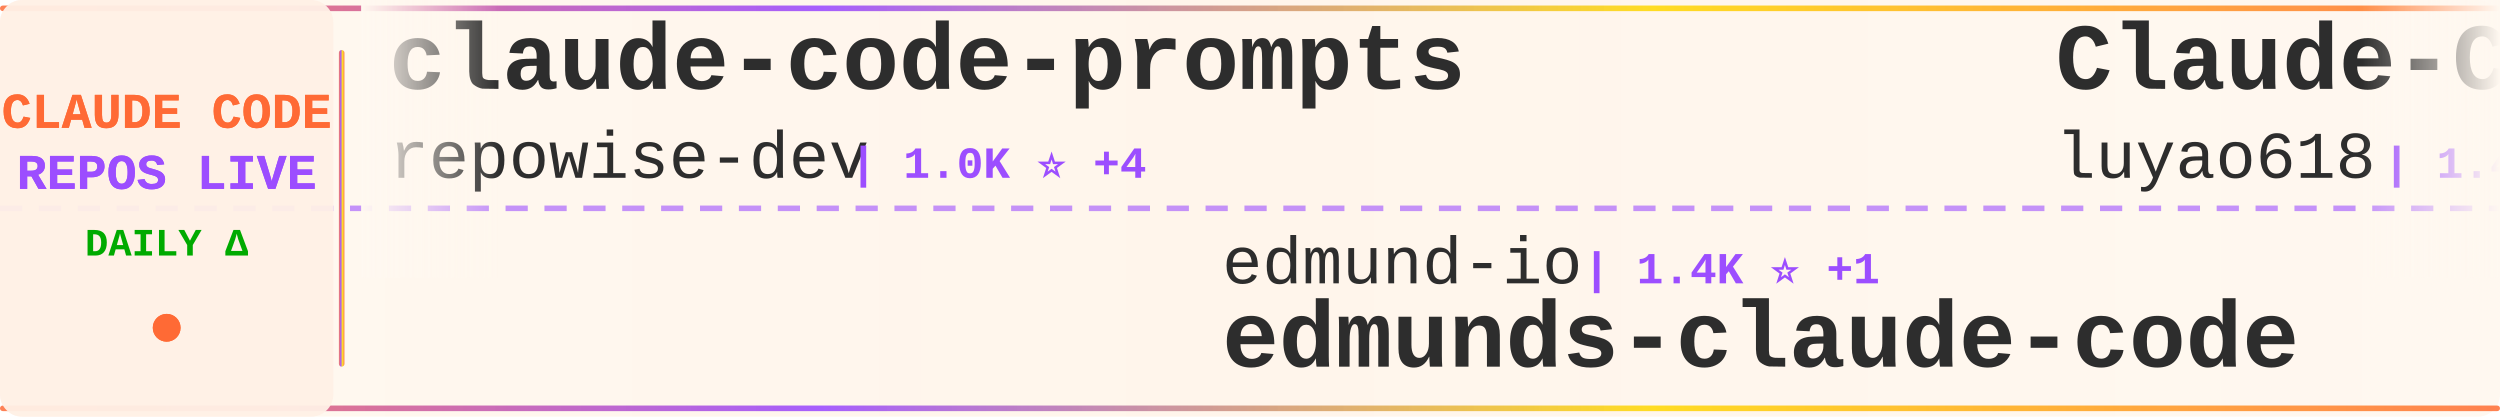
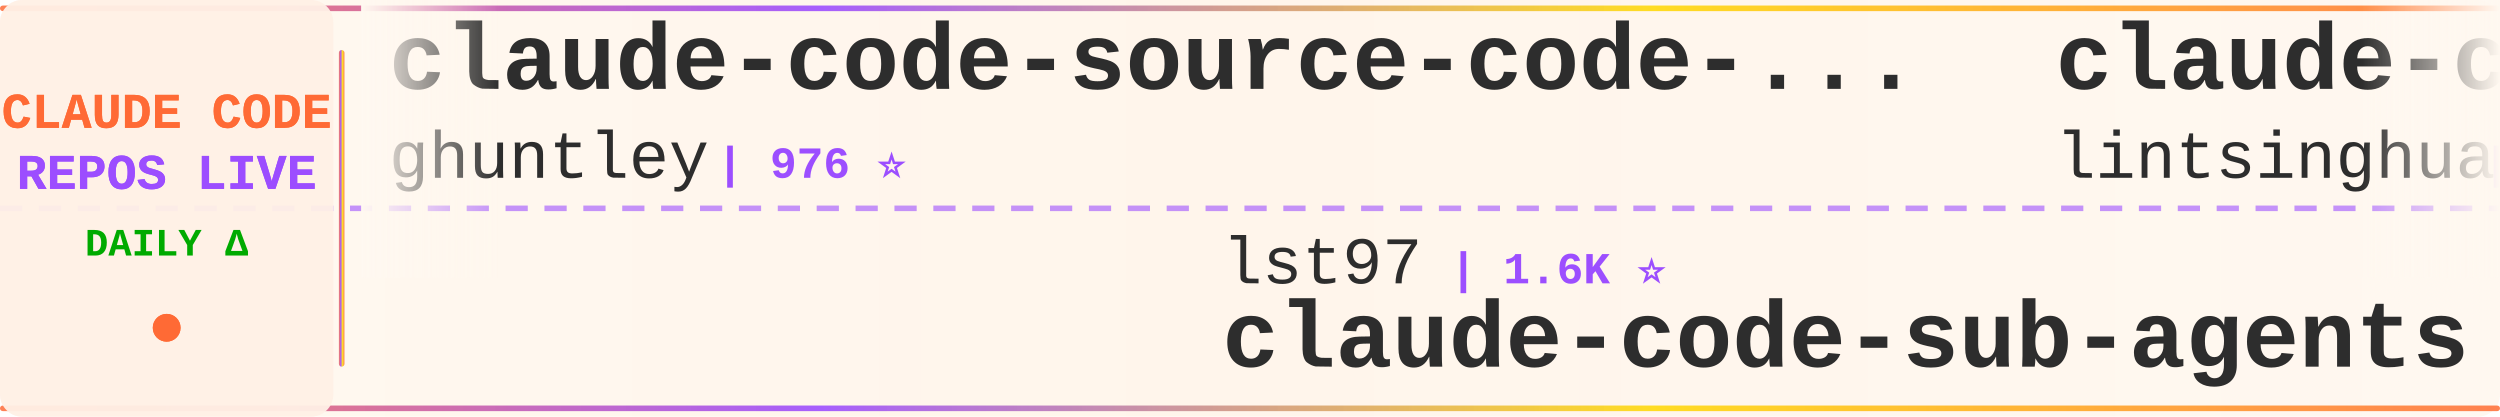
<svg xmlns="http://www.w3.org/2000/svg" width="900" height="150">
  <defs>
    <linearGradient id="tickerBg" x1="0%" y1="0%" x2="100%" y2="0%">
      <stop offset="0%" style="stop-color:#fff8f0;stop-opacity:0.98" />
      <stop offset="50%" style="stop-color:#fff5eb;stop-opacity:1" />
      <stop offset="100%" style="stop-color:#fff8f0;stop-opacity:0.98" />
    </linearGradient>
    <linearGradient id="borderGrad" x1="0%" y1="0%" x2="100%" y2="0%">
      <stop offset="0%" style="stop-color:#FF6B35;stop-opacity:0.85">
        <animate attributeName="stop-opacity" values="0.85;1;0.85" dur="2s" repeatCount="indefinite" />
      </stop>
      <stop offset="33%" style="stop-color:#9C4EFF;stop-opacity:0.9">
        <animate attributeName="stop-opacity" values="0.9;1;0.9" dur="2.2s" repeatCount="indefinite" />
      </stop>
      <stop offset="66%" style="stop-color:#FFD700;stop-opacity:0.85">
        <animate attributeName="stop-opacity" values="0.85;1;0.85" dur="1.8s" repeatCount="indefinite" />
      </stop>
      <stop offset="100%" style="stop-color:#FF6B35;stop-opacity:0.85">
        <animate attributeName="stop-opacity" values="0.85;1;0.85" dur="2s" repeatCount="indefinite" />
      </stop>
    </linearGradient>
    <filter id="textGlow">
      <feGaussianBlur stdDeviation="0.15" result="coloredBlur" />
      <feMerge>
        <feMergeNode in="coloredBlur" />
        <feMergeNode in="SourceGraphic" />
      </feMerge>
    </filter>
    <filter id="metricGlow">
      <feGaussianBlur stdDeviation="0.2" result="coloredBlur" />
      <feMerge>
        <feMergeNode in="coloredBlur" />
        <feMergeNode in="SourceGraphic" />
      </feMerge>
    </filter>
    <linearGradient id="leftFade" x1="0%" y1="0%" x2="100%" y2="0%">
      <stop offset="0%" style="stop-color:#fff8f0;stop-opacity:1" />
      <stop offset="100%" style="stop-color:#fff8f0;stop-opacity:0" />
    </linearGradient>
    <linearGradient id="rightFade" x1="0%" y1="0%" x2="100%" y2="0%">
      <stop offset="0%" style="stop-color:#fff8f0;stop-opacity:0" />
      <stop offset="100%" style="stop-color:#fff8f0;stop-opacity:1" />
    </linearGradient>
  </defs>
  <rect width="900" height="150" fill="url(#tickerBg)" rx="8" />
  <rect x="0" y="2" width="900" height="2" fill="url(#borderGrad)" rx="1" />
  <rect x="0" y="146" width="900" height="2" fill="url(#borderGrad)" rx="1" />
  <line x1="0" y1="75" x2="900" y2="75" stroke="#9C4EFF" stroke-width="2" stroke-dasharray="8 6" opacity="0.6" />
  <rect x="0" y="0" width="120" height="150" fill="#fff0e6" opacity="0.95" rx="8" />
  <text x="60" y="46" font-family="'Courier New', monospace" font-size="18" font-weight="bold" fill="#FF6B35" text-anchor="middle" filter="url(#textGlow)">
    CLAUDE CODE
  </text>
  <text x="60" y="68" font-family="'Courier New', monospace" font-size="18" font-weight="bold" fill="#9C4EFF" text-anchor="middle" filter="url(#textGlow)">
    REPOS LIVE
  </text>
  <text x="60" y="92" font-family="'Courier New', monospace" font-size="14" font-weight="bold" fill="#00aa00" text-anchor="middle">
    DAILY Δ
  </text>
  <circle cx="60" cy="118" r="5" fill="#FF6B35" filter="url(#metricGlow)">
    <animate attributeName="r" values="4;6;4" dur="1.5s" repeatCount="indefinite" />
    <animate attributeName="opacity" values="0.6;1;0.6" dur="1.5s" repeatCount="indefinite" />
  </circle>
  <rect x="122" y="18" width="2" height="114" fill="url(#borderGrad)" rx="1" />
  <clipPath id="tickerClip">
    <rect x="130" y="0" width="770" height="150" />
  </clipPath>
  <g clip-path="url(#tickerClip)">
    <g id="tickerItems">
      <animateTransform attributeName="transform" attributeType="XML" type="translate" from="0 0" to="-3000 0" dur="54s" repeatCount="indefinite" />
      <g transform="translate(0, 0)">
-         <text x="140" y="32" font-family="'Courier New', monospace" font-size="34" font-weight="bold" fill="#2d2d2d">claude-code-prompts</text>
-         <text x="140" y="64" font-family="'Courier New', monospace" font-size="24" font-weight="normal" fill="#2d2d2d" opacity="1.0">repowise-dev</text>
-         <text x="306" y="64" font-family="'Courier New', monospace" font-size="16" font-weight="bold" fill="#9C4EFF"> | 1.0K ⭐ +4</text>
+         <text x="140" y="32" font-family="'Courier New', monospace" font-size="34" font-weight="bold" fill="#2d2d2d">claude-code-source-code-...</text>
+         <text x="140" y="64" font-family="'Courier New', monospace" font-size="24" font-weight="normal" fill="#2d2d2d" opacity="1.0">ghuntley</text>
+         <text x="258" y="64" font-family="'Courier New', monospace" font-size="16" font-weight="bold" fill="#9C4EFF"> | 976 ⭐</text>
      </g>
      <g transform="translate(300, 0)">
-         <text x="140" y="102" font-family="'Courier New', monospace" font-size="24" font-weight="normal" fill="#2d2d2d" opacity="1.0">edmund-io</text>
-         <text x="270" y="102" font-family="'Courier New', monospace" font-size="16" font-weight="bold" fill="#9C4EFF"> | 1.4K ⭐ +1</text>
-         <text x="140" y="132" font-family="'Courier New', monospace" font-size="34" font-weight="bold" fill="#2d2d2d">edmunds-claude-code</text>
+         <text x="140" y="102" font-family="'Courier New', monospace" font-size="24" font-weight="normal" fill="#2d2d2d" opacity="1.0">lst97</text>
+         <text x="222" y="102" font-family="'Courier New', monospace" font-size="16" font-weight="bold" fill="#9C4EFF"> | 1.6K ⭐</text>
+         <text x="140" y="132" font-family="'Courier New', monospace" font-size="34" font-weight="bold" fill="#2d2d2d">claude-code-sub-agents</text>
      </g>
      <g transform="translate(600, 0)">
+         <text x="140" y="32" font-family="'Courier New', monospace" font-size="34" font-weight="bold" fill="#2d2d2d">claude-code-book</text>
+         <text x="140" y="64" font-family="'Courier New', monospace" font-size="24" font-weight="normal" fill="#2d2d2d" opacity="1.0">lintsinghua</text>
+         <text x="294" y="64" font-family="'Courier New', monospace" font-size="16" font-weight="bold" fill="#9C4EFF"> | 3.2K ⭐ +20</text>
+       </g>
+       <g transform="translate(900, 0)">
+         <text x="140" y="102" font-family="'Courier New', monospace" font-size="24" font-weight="normal" fill="#2d2d2d" opacity="1.0">VoltAgent</text>
+         <text x="270" y="102" font-family="'Courier New', monospace" font-size="16" font-weight="bold" fill="#9C4EFF"> | 19.7K ⭐ +87</text>
+         <text x="140" y="132" font-family="'Courier New', monospace" font-size="34" font-weight="bold" fill="#2d2d2d">awesome-claude-code-suba...</text>
+       </g>
+       <g transform="translate(1200, 0)">
+         <text x="140" y="32" font-family="'Courier New', monospace" font-size="34" font-weight="bold" fill="#2d2d2d">ClaudeCode</text>
+         <text x="140" y="64" font-family="'Courier New', monospace" font-size="24" font-weight="normal" fill="#2d2d2d" opacity="1.0">guanshan</text>
+         <text x="258" y="64" font-family="'Courier New', monospace" font-size="16" font-weight="bold" fill="#9C4EFF"> | 59 ⭐</text>
+       </g>
+       <g transform="translate(1500, 0)">
+         <text x="140" y="102" font-family="'Courier New', monospace" font-size="24" font-weight="normal" fill="#2d2d2d" opacity="1.0">AprilNEA</text>
+         <text x="258" y="102" font-family="'Courier New', monospace" font-size="16" font-weight="bold" fill="#9C4EFF"> | 377 ⭐ +1</text>
+         <text x="140" y="132" font-family="'Courier New', monospace" font-size="34" font-weight="bold" fill="#2d2d2d">claude-code-source</text>
+       </g>
+       <g transform="translate(1800, 0)">
+         <text x="140" y="32" font-family="'Courier New', monospace" font-size="34" font-weight="bold" fill="#2d2d2d">claude-code-sourcemap</text>
+         <text x="140" y="64" font-family="'Courier New', monospace" font-size="24" font-weight="normal" fill="#2d2d2d" opacity="1.0">ChinaSiro</text>
+         <text x="270" y="64" font-family="'Courier New', monospace" font-size="16" font-weight="bold" fill="#9C4EFF"> | 9.2K ⭐ +10</text>
+       </g>
+       <g transform="translate(2100, 0)">
+         <text x="140" y="102" font-family="'Courier New', monospace" font-size="24" font-weight="normal" fill="#2d2d2d" opacity="1.0">musistudio</text>
+         <text x="282" y="102" font-family="'Courier New', monospace" font-size="16" font-weight="bold" fill="#9C4EFF"> | 33.9K ⭐ +59</text>
+         <text x="140" y="132" font-family="'Courier New', monospace" font-size="34" font-weight="bold" fill="#2d2d2d">claude-code-router</text>
+       </g>
+       <g transform="translate(2400, 0)">
        <text x="140" y="32" font-family="'Courier New', monospace" font-size="34" font-weight="bold" fill="#2d2d2d">Claude-Code-Source-Study</text>
        <text x="140" y="64" font-family="'Courier New', monospace" font-size="24" font-weight="normal" fill="#2d2d2d" opacity="1.0">luyao618</text>
-         <text x="258" y="64" font-family="'Courier New', monospace" font-size="16" font-weight="bold" fill="#9C4EFF"> | 1.4K ⭐ +6</text>
-       </g>
-       <g transform="translate(900, 0)">
-         <text x="140" y="102" font-family="'Courier New', monospace" font-size="24" font-weight="normal" fill="#2d2d2d" opacity="1.0">Hyper66666</text>
-         <text x="282" y="102" font-family="'Courier New', monospace" font-size="16" font-weight="bold" fill="#9C4EFF"> | 214 ⭐</text>
-         <text x="140" y="132" font-family="'Courier New', monospace" font-size="34" font-weight="bold" fill="#2d2d2d">claude-code-sourcemap</text>
-       </g>
-       <g transform="translate(1200, 0)">
-         <text x="140" y="32" font-family="'Courier New', monospace" font-size="34" font-weight="bold" fill="#2d2d2d">claude-code-source</text>
-         <text x="140" y="64" font-family="'Courier New', monospace" font-size="24" font-weight="normal" fill="#2d2d2d" opacity="1.0">JrCx7scC</text>
-         <text x="258" y="64" font-family="'Courier New', monospace" font-size="16" font-weight="bold" fill="#9C4EFF"> | 367 ⭐</text>
-       </g>
-       <g transform="translate(1500, 0)">
-         <text x="140" y="102" font-family="'Courier New', monospace" font-size="24" font-weight="normal" fill="#2d2d2d" opacity="1.0">davila7</text>
-         <text x="246" y="102" font-family="'Courier New', monospace" font-size="16" font-weight="bold" fill="#9C4EFF"> | 27.2K ⭐ +42</text>
-         <text x="140" y="132" font-family="'Courier New', monospace" font-size="34" font-weight="bold" fill="#2d2d2d">claude-code-templates</text>
-       </g>
-       <g transform="translate(1800, 0)">
-         <text x="140" y="32" font-family="'Courier New', monospace" font-size="34" font-weight="bold" fill="#2d2d2d">sc-claude-code-files</text>
-         <text x="140" y="64" font-family="'Courier New', monospace" font-size="24" font-weight="normal" fill="#2d2d2d" opacity="1.0">https-deeplearning-ai</text>
-         <text x="414" y="64" font-family="'Courier New', monospace" font-size="16" font-weight="bold" fill="#9C4EFF"> | 509 ⭐</text>
-       </g>
-       <g transform="translate(2100, 0)">
-         <text x="140" y="102" font-family="'Courier New', monospace" font-size="24" font-weight="normal" fill="#2d2d2d" opacity="1.0">anthropics</text>
-         <text x="282" y="102" font-family="'Courier New', monospace" font-size="16" font-weight="bold" fill="#9C4EFF"> | 19.3K ⭐ +91</text>
-         <text x="140" y="132" font-family="'Courier New', monospace" font-size="34" font-weight="bold" fill="#2d2d2d">claude-plugins-official</text>
-       </g>
-       <g transform="translate(2400, 0)">
-         <text x="140" y="32" font-family="'Courier New', monospace" font-size="34" font-weight="bold" fill="#2d2d2d">Auto-claude-code-researc...</text>
-         <text x="140" y="64" font-family="'Courier New', monospace" font-size="24" font-weight="normal" fill="#2d2d2d" opacity="1.0">wanshuiyin</text>
-         <text x="282" y="64" font-family="'Courier New', monospace" font-size="16" font-weight="bold" fill="#9C4EFF"> | 9.2K ⭐ +222</text>
+         <text x="258" y="64" font-family="'Courier New', monospace" font-size="16" font-weight="bold" fill="#9C4EFF"> | 1.4K ⭐ +7</text>
      </g>
      <g transform="translate(2700, 0)">
-         <text x="140" y="102" font-family="'Courier New', monospace" font-size="24" font-weight="normal" fill="#2d2d2d" opacity="1.0">anthropics</text>
-         <text x="282" y="102" font-family="'Courier New', monospace" font-size="16" font-weight="bold" fill="#9C4EFF"> | 133.5K ⭐ +625</text>
-         <text x="140" y="132" font-family="'Courier New', monospace" font-size="34" font-weight="bold" fill="#2d2d2d">skills</text>
+         <text x="140" y="102" font-family="'Courier New', monospace" font-size="24" font-weight="normal" fill="#2d2d2d" opacity="1.0">SeemSeam</text>
+         <text x="258" y="102" font-family="'Courier New', monospace" font-size="16" font-weight="bold" fill="#9C4EFF"> | 2.6K ⭐ +11</text>
+         <text x="140" y="132" font-family="'Courier New', monospace" font-size="34" font-weight="bold" fill="#2d2d2d">claude_codex_bridge</text>
      </g>
      <g transform="translate(3000, 0)">
-         <text x="140" y="32" font-family="'Courier New', monospace" font-size="34" font-weight="bold" fill="#2d2d2d">claude-code-prompts</text>
-         <text x="140" y="64" font-family="'Courier New', monospace" font-size="24" font-weight="normal" fill="#2d2d2d" opacity="1.0">repowise-dev</text>
-         <text x="306" y="64" font-family="'Courier New', monospace" font-size="16" font-weight="bold" fill="#9C4EFF"> | 1.0K ⭐ +4</text>
+         <text x="140" y="32" font-family="'Courier New', monospace" font-size="34" font-weight="bold" fill="#2d2d2d">claude-code-source-code-...</text>
+         <text x="140" y="64" font-family="'Courier New', monospace" font-size="24" font-weight="normal" fill="#2d2d2d" opacity="1.0">ghuntley</text>
+         <text x="258" y="64" font-family="'Courier New', monospace" font-size="16" font-weight="bold" fill="#9C4EFF"> | 976 ⭐</text>
      </g>
      <g transform="translate(3300, 0)">
-         <text x="140" y="102" font-family="'Courier New', monospace" font-size="24" font-weight="normal" fill="#2d2d2d" opacity="1.0">edmund-io</text>
-         <text x="270" y="102" font-family="'Courier New', monospace" font-size="16" font-weight="bold" fill="#9C4EFF"> | 1.4K ⭐ +1</text>
-         <text x="140" y="132" font-family="'Courier New', monospace" font-size="34" font-weight="bold" fill="#2d2d2d">edmunds-claude-code</text>
+         <text x="140" y="102" font-family="'Courier New', monospace" font-size="24" font-weight="normal" fill="#2d2d2d" opacity="1.0">lst97</text>
+         <text x="222" y="102" font-family="'Courier New', monospace" font-size="16" font-weight="bold" fill="#9C4EFF"> | 1.6K ⭐</text>
+         <text x="140" y="132" font-family="'Courier New', monospace" font-size="34" font-weight="bold" fill="#2d2d2d">claude-code-sub-agents</text>
      </g>
      <g transform="translate(3600, 0)">
-         <text x="140" y="32" font-family="'Courier New', monospace" font-size="34" font-weight="bold" fill="#2d2d2d">Claude-Code-Source-Study</text>
-         <text x="140" y="64" font-family="'Courier New', monospace" font-size="24" font-weight="normal" fill="#2d2d2d" opacity="1.0">luyao618</text>
-         <text x="258" y="64" font-family="'Courier New', monospace" font-size="16" font-weight="bold" fill="#9C4EFF"> | 1.4K ⭐ +6</text>
+         <text x="140" y="32" font-family="'Courier New', monospace" font-size="34" font-weight="bold" fill="#2d2d2d">claude-code-book</text>
+         <text x="140" y="64" font-family="'Courier New', monospace" font-size="24" font-weight="normal" fill="#2d2d2d" opacity="1.0">lintsinghua</text>
+         <text x="294" y="64" font-family="'Courier New', monospace" font-size="16" font-weight="bold" fill="#9C4EFF"> | 3.2K ⭐ +20</text>
      </g>
      <g transform="translate(3900, 0)">
-         <text x="140" y="102" font-family="'Courier New', monospace" font-size="24" font-weight="normal" fill="#2d2d2d" opacity="1.0">Hyper66666</text>
-         <text x="282" y="102" font-family="'Courier New', monospace" font-size="16" font-weight="bold" fill="#9C4EFF"> | 214 ⭐</text>
-         <text x="140" y="132" font-family="'Courier New', monospace" font-size="34" font-weight="bold" fill="#2d2d2d">claude-code-sourcemap</text>
+         <text x="140" y="102" font-family="'Courier New', monospace" font-size="24" font-weight="normal" fill="#2d2d2d" opacity="1.0">VoltAgent</text>
+         <text x="270" y="102" font-family="'Courier New', monospace" font-size="16" font-weight="bold" fill="#9C4EFF"> | 19.7K ⭐ +87</text>
+         <text x="140" y="132" font-family="'Courier New', monospace" font-size="34" font-weight="bold" fill="#2d2d2d">awesome-claude-code-suba...</text>
      </g>
    </g>
  </g>
  <rect x="130" y="0" width="50" height="100" fill="url(#leftFade)" />
  <rect x="850" y="0" width="50" height="100" fill="url(#rightFade)" />
</svg>
